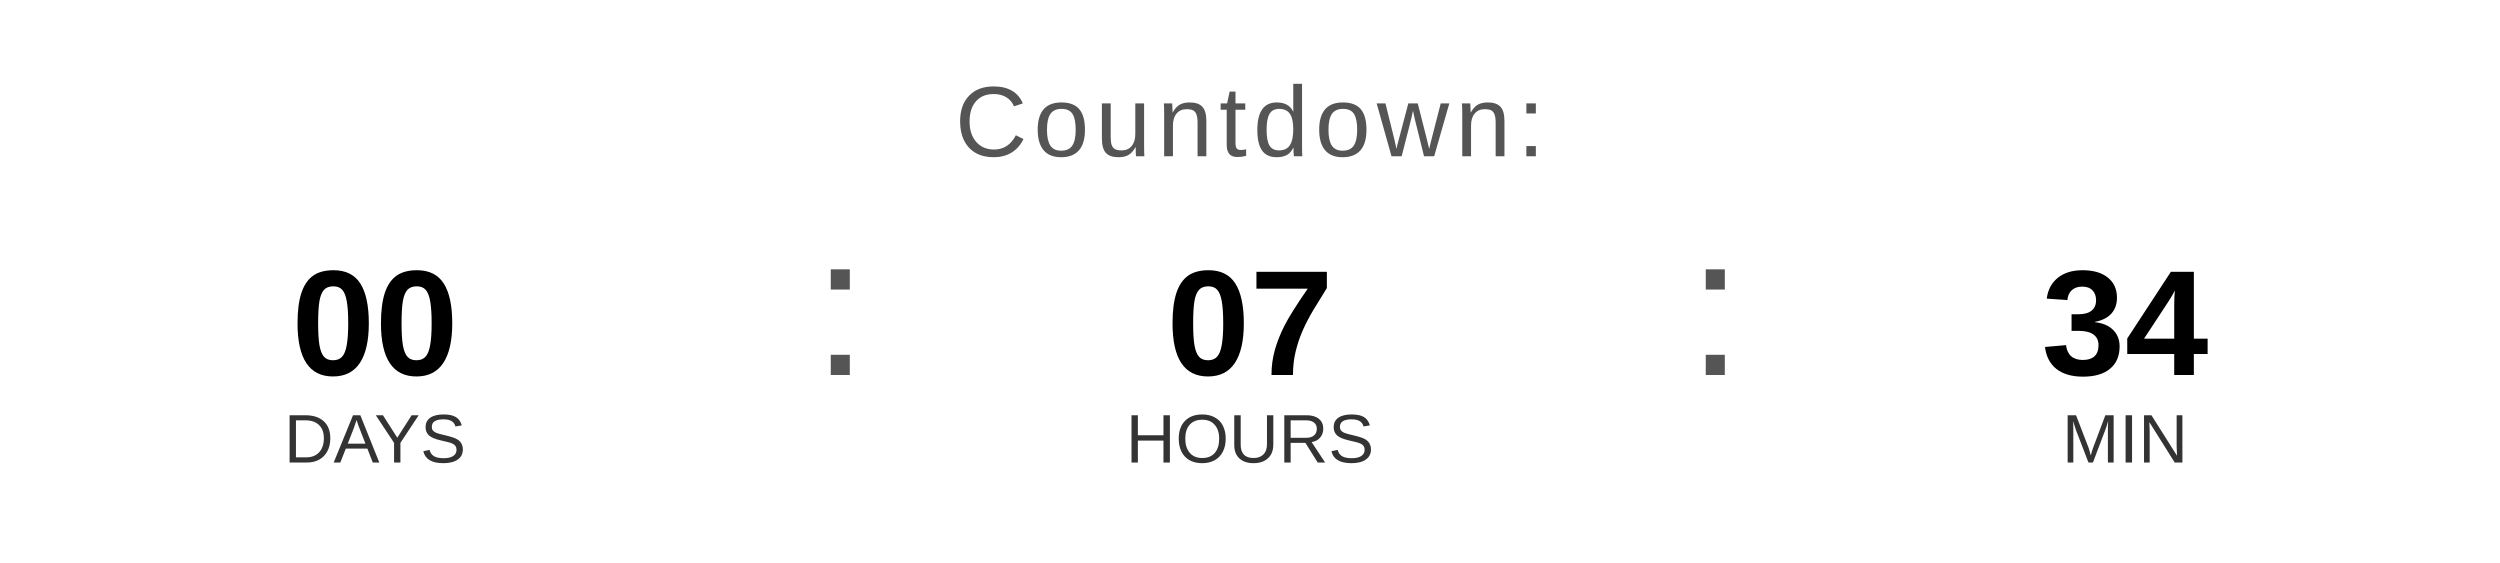
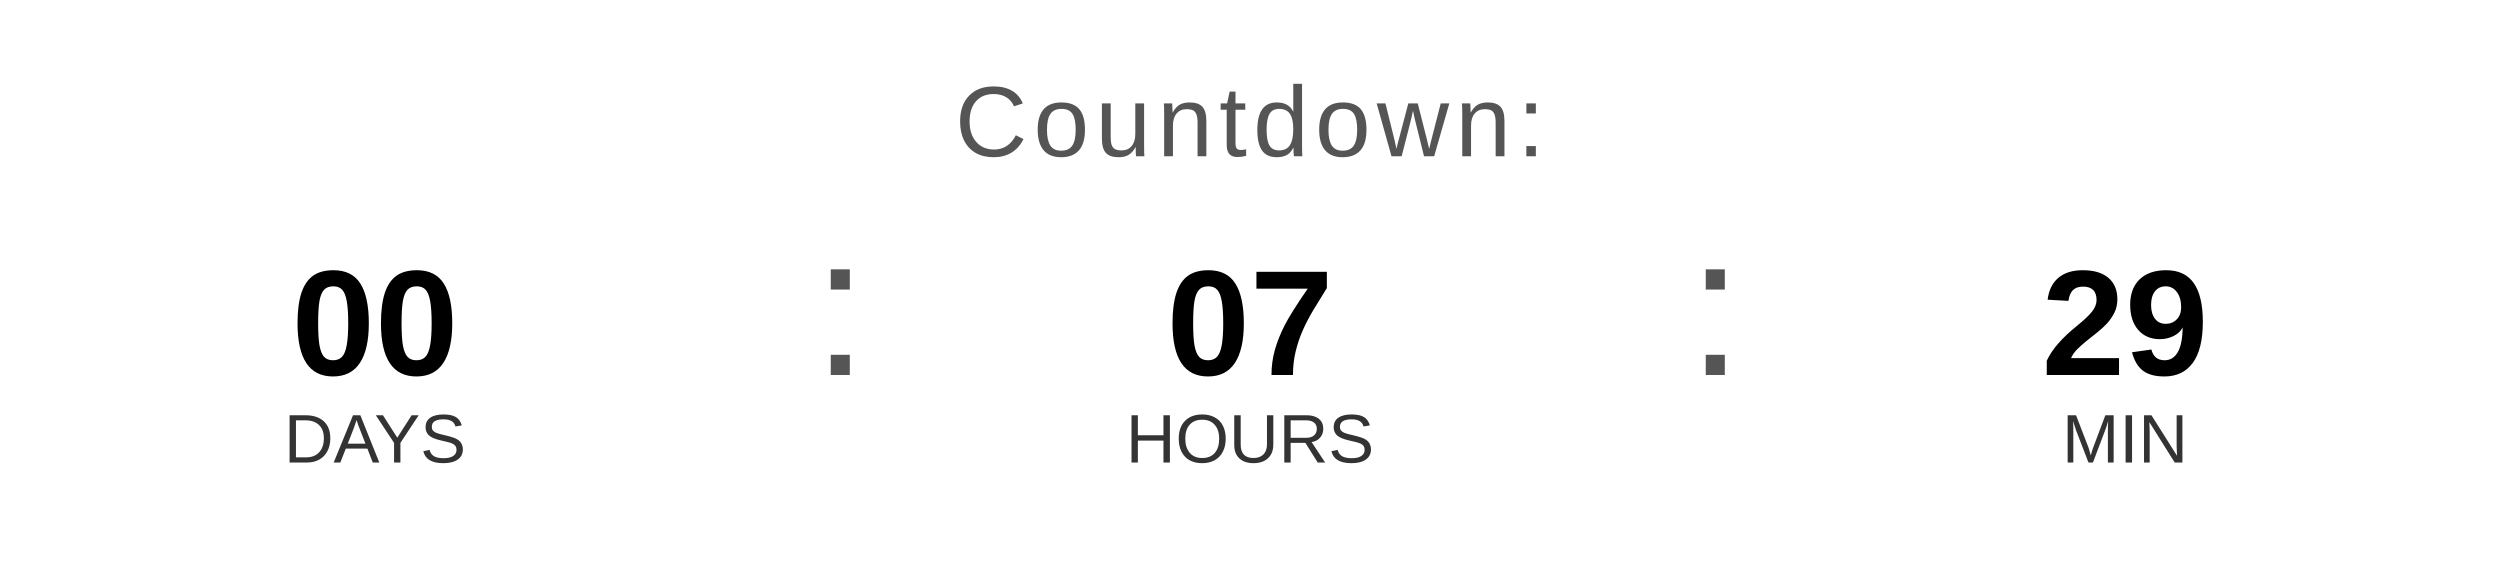
<svg xmlns="http://www.w3.org/2000/svg" width="400" height="90" viewBox="0 0 400 90">
  <text x="200" y="25" font-family="Arial, Helvetica, sans-serif" font-size="16" fill="#555555" text-anchor="middle" letter-spacing="1">
    Countdown:
  </text>
  <text x="60" y="60" font-family="Arial, Helvetica, sans-serif" font-size="24" font-weight="bold" fill="#000000" text-anchor="middle">00</text>
  <text x="60" y="74" font-family="Arial, Helvetica, sans-serif" font-size="11" fill="#333333" text-anchor="middle">DAYS</text>
  <text x="130" y="60" font-family="Arial, sans-serif" font-size="32" fill="#555555">:</text>
  <text x="200" y="60" font-family="Arial, Helvetica, sans-serif" font-size="24" font-weight="bold" fill="#000000" text-anchor="middle">07</text>
  <text x="200" y="74" font-family="Arial, Helvetica, sans-serif" font-size="11" fill="#333333" text-anchor="middle">HOURS</text>
  <text x="270" y="60" font-family="Arial, sans-serif" font-size="32" fill="#555555">:</text>
-   <text x="340" y="60" font-family="Arial, Helvetica, sans-serif" font-size="24" font-weight="bold" fill="#000000" text-anchor="middle">34</text>
+   <text x="340" y="60" font-family="Arial, Helvetica, sans-serif" font-size="24" font-weight="bold" fill="#000000" text-anchor="middle">29</text>
  <text x="340" y="74" font-family="Arial, Helvetica, sans-serif" font-size="11" fill="#333333" text-anchor="middle">MIN</text>
</svg>
